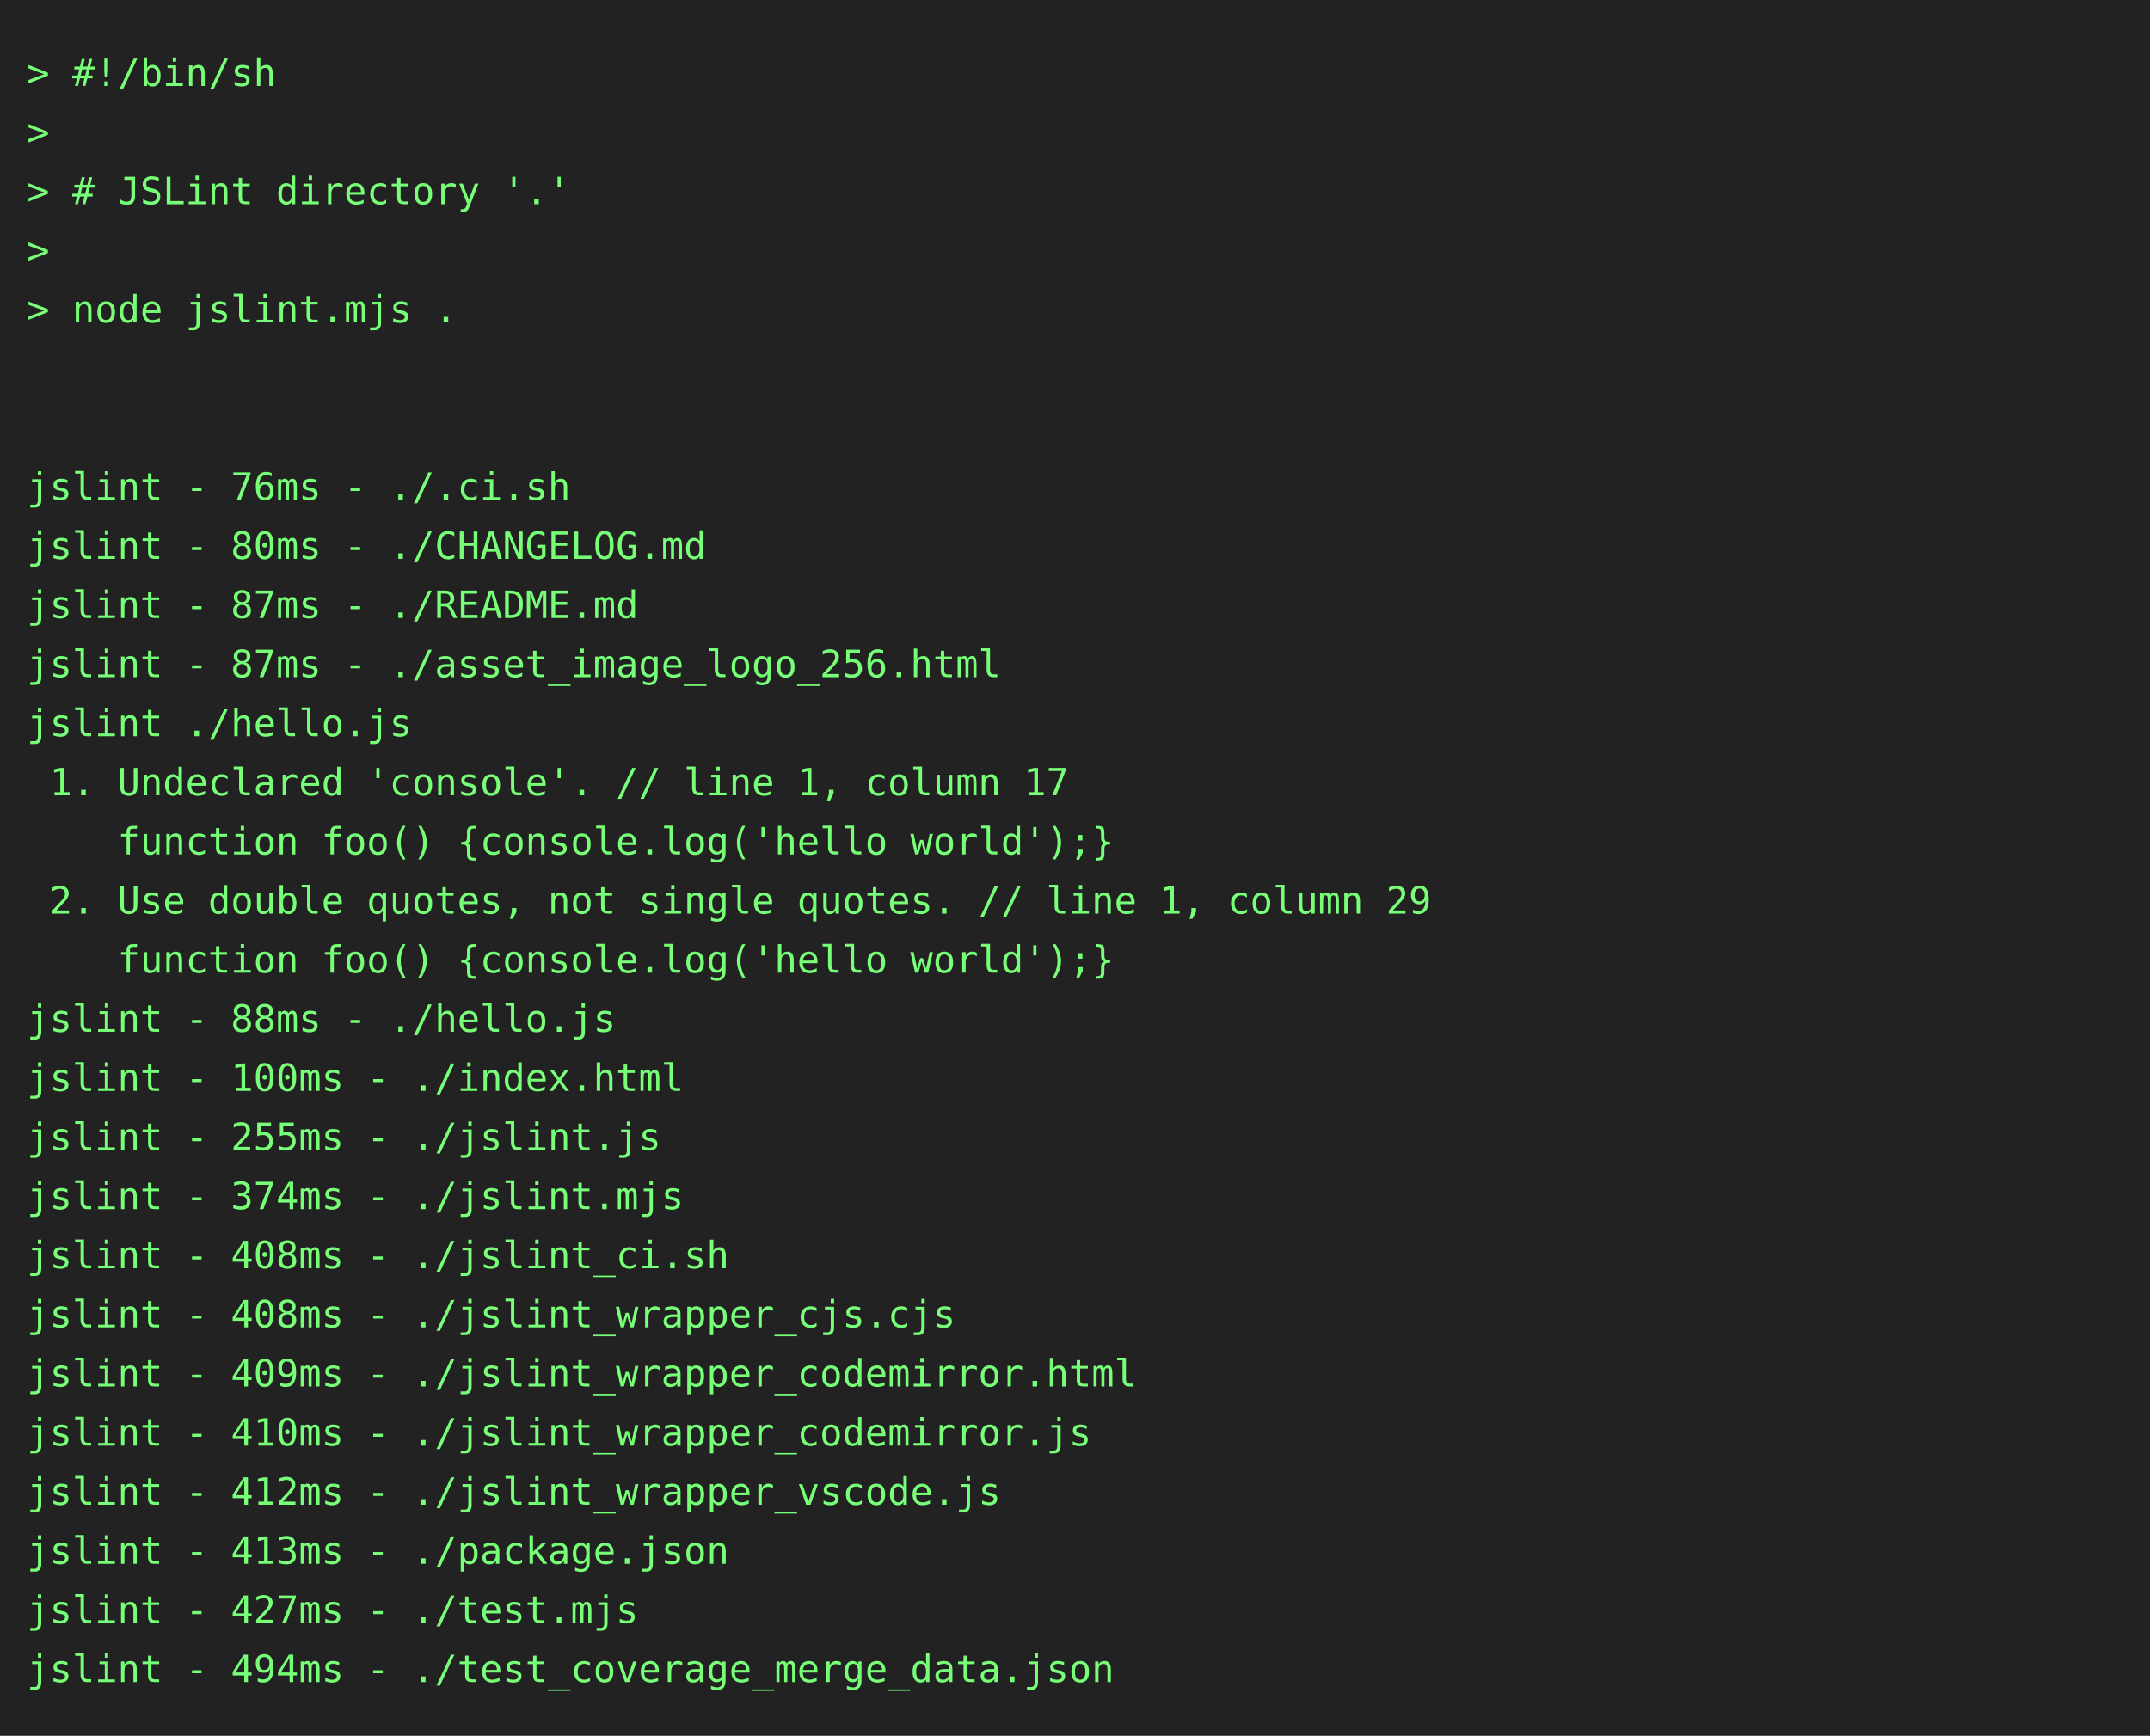
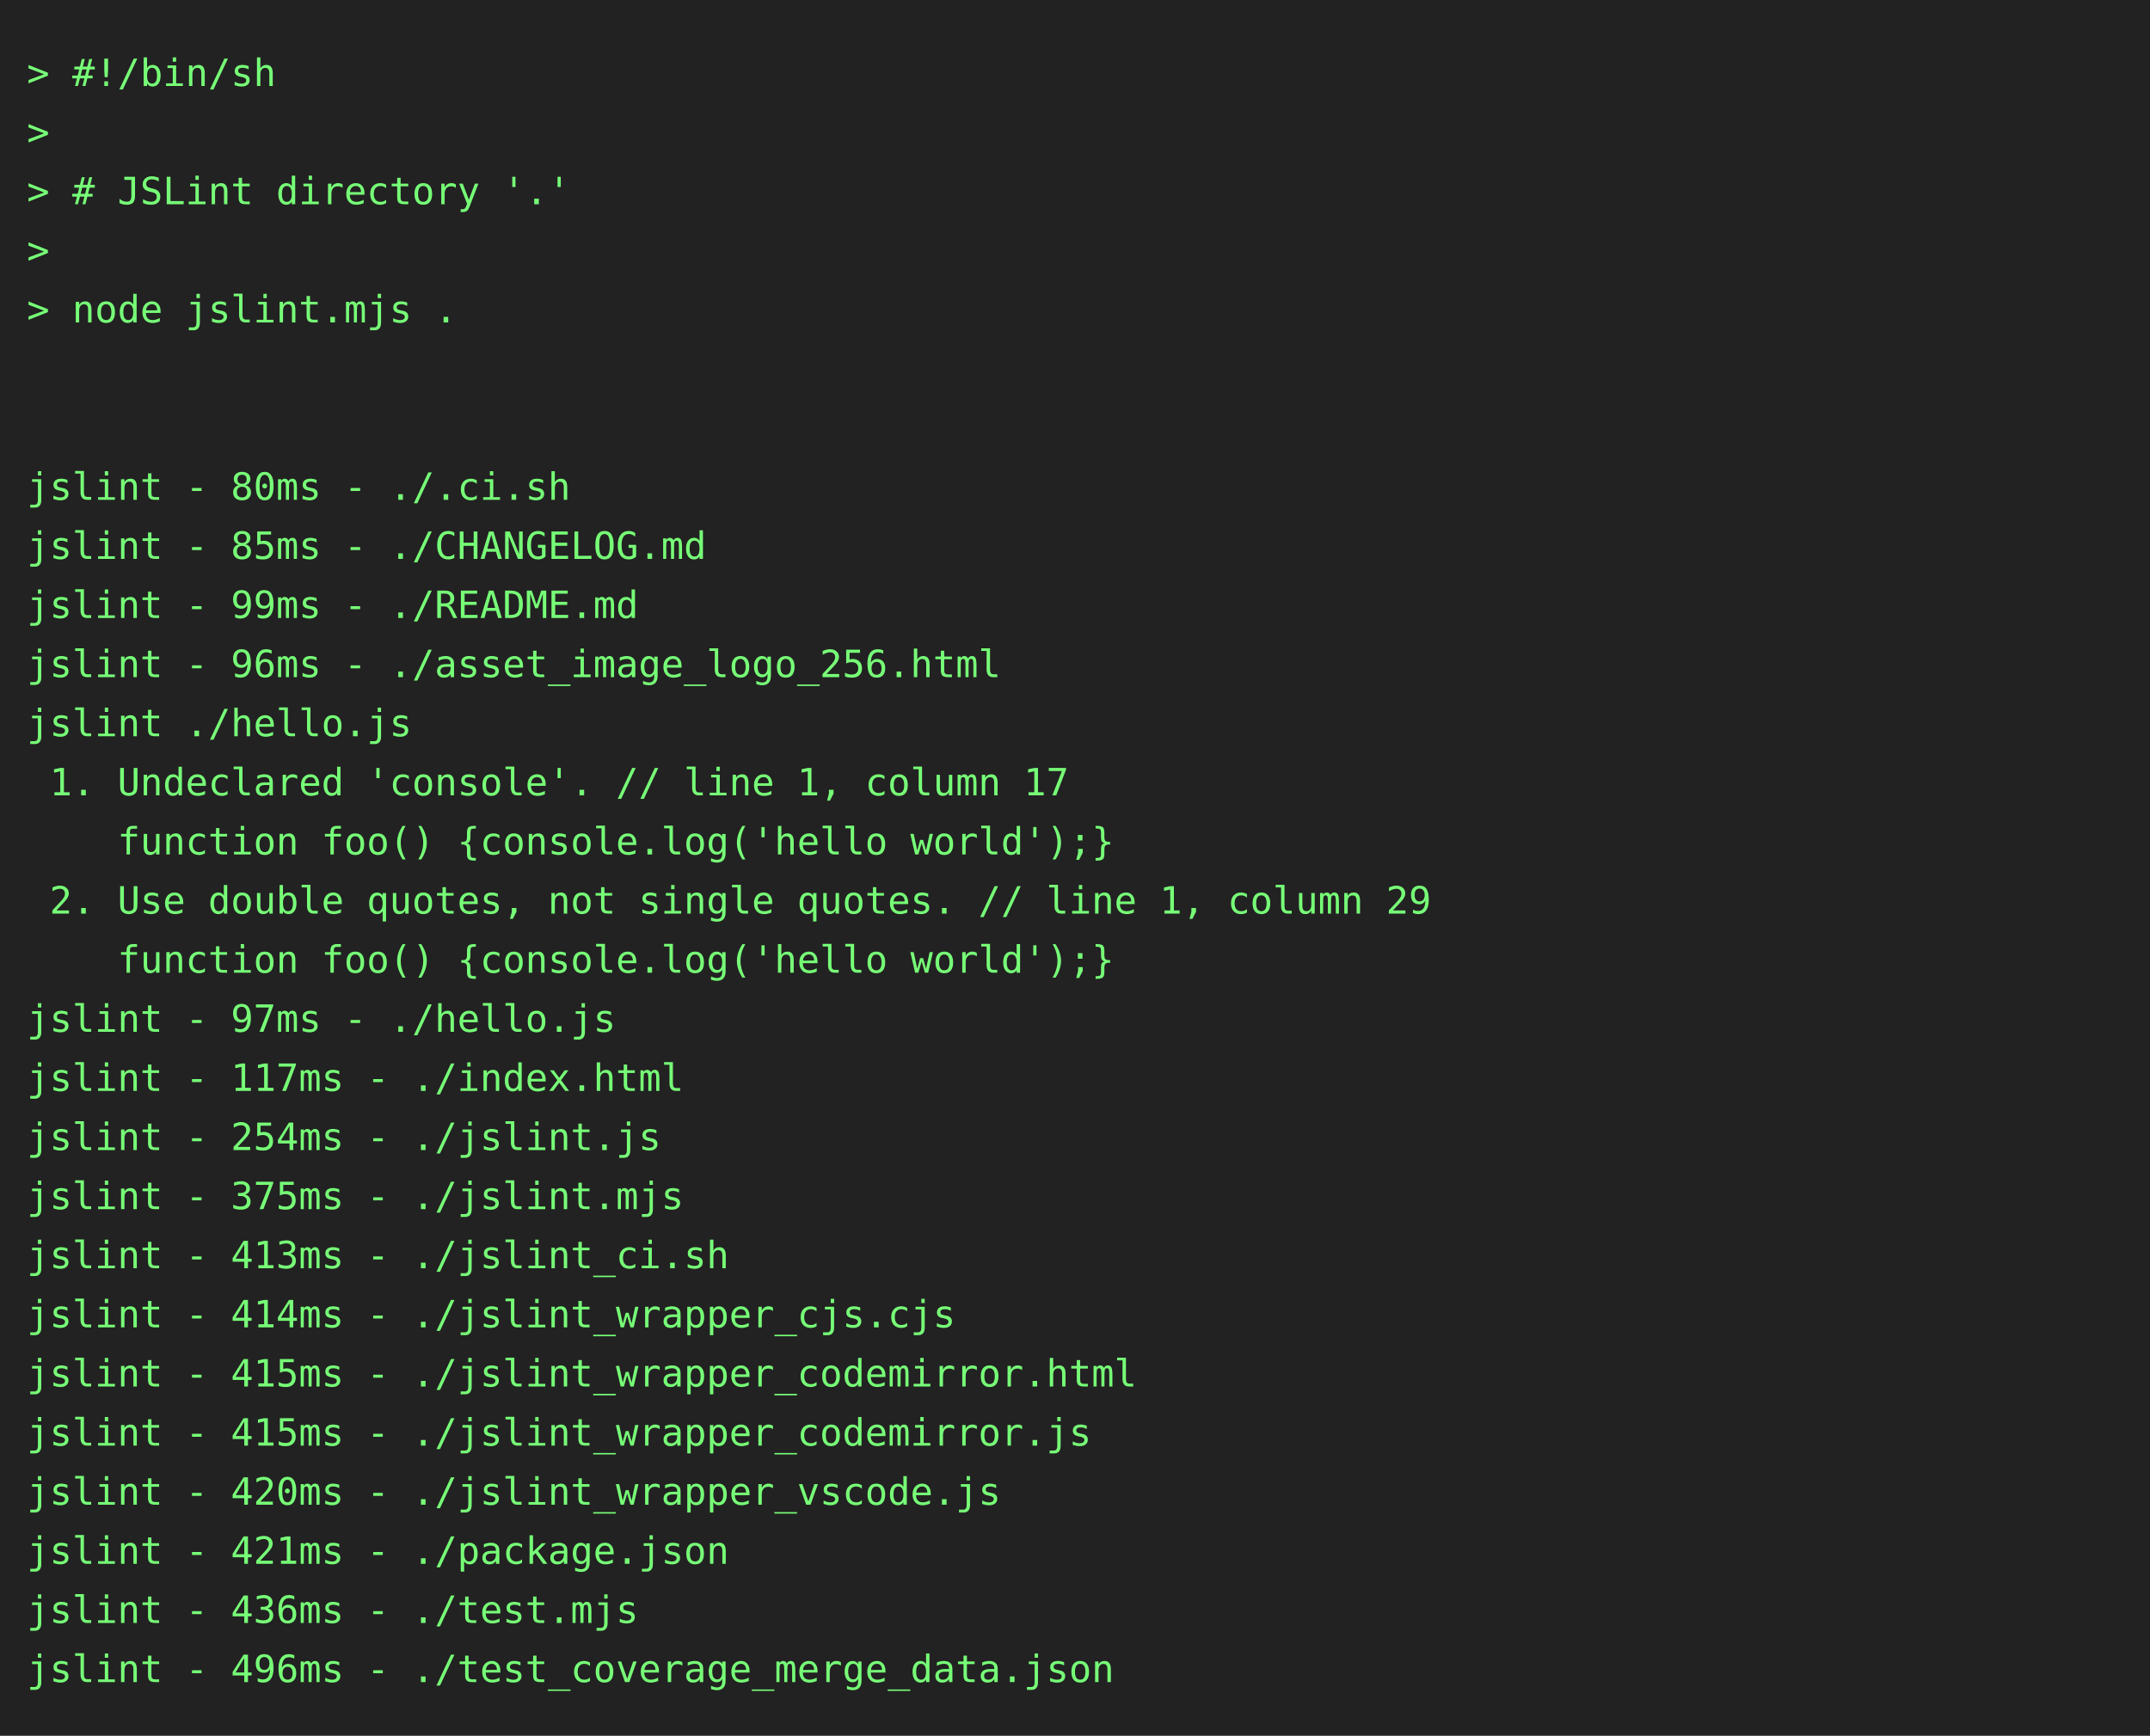
<svg xmlns="http://www.w3.org/2000/svg" height="646" width="800">
  <rect height="646" fill="#222" width="800" />
  <text fill="#7f7" font-family="consolas, menlo, monospace" font-size="14" xml:space="preserve">
    <tspan lengthAdjust="spacingAndGlyphs" textLength="768" x="10" y="32">&gt; #!/bin/sh                                                                                      </tspan>
    <tspan lengthAdjust="spacingAndGlyphs" textLength="768" x="10" y="54">&gt;                                                                                                </tspan>
    <tspan lengthAdjust="spacingAndGlyphs" textLength="768" x="10" y="76">&gt; # JSLint directory '.'                                                                         </tspan>
    <tspan lengthAdjust="spacingAndGlyphs" textLength="768" x="10" y="98">&gt;                                                                                                </tspan>
    <tspan lengthAdjust="spacingAndGlyphs" textLength="768" x="10" y="120">&gt; node jslint.mjs .                                                                              </tspan>
    <tspan lengthAdjust="spacingAndGlyphs" textLength="768" x="10" y="142">                                                                                                 </tspan>
    <tspan lengthAdjust="spacingAndGlyphs" textLength="768" x="10" y="164">                                                                                                 </tspan>
-     <tspan lengthAdjust="spacingAndGlyphs" textLength="768" x="10" y="186">jslint - 76ms - ./.ci.sh                                                                         </tspan>
-     <tspan lengthAdjust="spacingAndGlyphs" textLength="768" x="10" y="208">jslint - 80ms - ./CHANGELOG.md                                                                   </tspan>
-     <tspan lengthAdjust="spacingAndGlyphs" textLength="768" x="10" y="230">jslint - 87ms - ./README.md                                                                      </tspan>
-     <tspan lengthAdjust="spacingAndGlyphs" textLength="768" x="10" y="252">jslint - 87ms - ./asset_image_logo_256.html                                                      </tspan>
+     <tspan lengthAdjust="spacingAndGlyphs" textLength="768" x="10" y="186">jslint - 80ms - ./.ci.sh                                                                         </tspan>
+     <tspan lengthAdjust="spacingAndGlyphs" textLength="768" x="10" y="208">jslint - 85ms - ./CHANGELOG.md                                                                   </tspan>
+     <tspan lengthAdjust="spacingAndGlyphs" textLength="768" x="10" y="230">jslint - 99ms - ./README.md                                                                      </tspan>
+     <tspan lengthAdjust="spacingAndGlyphs" textLength="768" x="10" y="252">jslint - 96ms - ./asset_image_logo_256.html                                                      </tspan>
    <tspan lengthAdjust="spacingAndGlyphs" textLength="768" x="10" y="274">jslint ./hello.js                                                                                </tspan>
    <tspan lengthAdjust="spacingAndGlyphs" textLength="768" x="10" y="296"> 1. Undeclared 'console'. // line 1, column 17                                                   </tspan>
    <tspan lengthAdjust="spacingAndGlyphs" textLength="768" x="10" y="318">    function foo() {console.log('hello world');}                                                 </tspan>
    <tspan lengthAdjust="spacingAndGlyphs" textLength="768" x="10" y="340"> 2. Use double quotes, not single quotes. // line 1, column 29                                   </tspan>
    <tspan lengthAdjust="spacingAndGlyphs" textLength="768" x="10" y="362">    function foo() {console.log('hello world');}                                                 </tspan>
-     <tspan lengthAdjust="spacingAndGlyphs" textLength="768" x="10" y="384">jslint - 88ms - ./hello.js                                                                       </tspan>
-     <tspan lengthAdjust="spacingAndGlyphs" textLength="768" x="10" y="406">jslint - 100ms - ./index.html                                                                    </tspan>
-     <tspan lengthAdjust="spacingAndGlyphs" textLength="768" x="10" y="428">jslint - 255ms - ./jslint.js                                                                     </tspan>
-     <tspan lengthAdjust="spacingAndGlyphs" textLength="768" x="10" y="450">jslint - 374ms - ./jslint.mjs                                                                    </tspan>
-     <tspan lengthAdjust="spacingAndGlyphs" textLength="768" x="10" y="472">jslint - 408ms - ./jslint_ci.sh                                                                  </tspan>
-     <tspan lengthAdjust="spacingAndGlyphs" textLength="768" x="10" y="494">jslint - 408ms - ./jslint_wrapper_cjs.cjs                                                        </tspan>
-     <tspan lengthAdjust="spacingAndGlyphs" textLength="768" x="10" y="516">jslint - 409ms - ./jslint_wrapper_codemirror.html                                                </tspan>
-     <tspan lengthAdjust="spacingAndGlyphs" textLength="768" x="10" y="538">jslint - 410ms - ./jslint_wrapper_codemirror.js                                                  </tspan>
-     <tspan lengthAdjust="spacingAndGlyphs" textLength="768" x="10" y="560">jslint - 412ms - ./jslint_wrapper_vscode.js                                                      </tspan>
-     <tspan lengthAdjust="spacingAndGlyphs" textLength="768" x="10" y="582">jslint - 413ms - ./package.json                                                                  </tspan>
-     <tspan lengthAdjust="spacingAndGlyphs" textLength="768" x="10" y="604">jslint - 427ms - ./test.mjs                                                                      </tspan>
-     <tspan lengthAdjust="spacingAndGlyphs" textLength="768" x="10" y="626">jslint - 494ms - ./test_coverage_merge_data.json                                                 </tspan>
+     <tspan lengthAdjust="spacingAndGlyphs" textLength="768" x="10" y="384">jslint - 97ms - ./hello.js                                                                       </tspan>
+     <tspan lengthAdjust="spacingAndGlyphs" textLength="768" x="10" y="406">jslint - 117ms - ./index.html                                                                    </tspan>
+     <tspan lengthAdjust="spacingAndGlyphs" textLength="768" x="10" y="428">jslint - 254ms - ./jslint.js                                                                     </tspan>
+     <tspan lengthAdjust="spacingAndGlyphs" textLength="768" x="10" y="450">jslint - 375ms - ./jslint.mjs                                                                    </tspan>
+     <tspan lengthAdjust="spacingAndGlyphs" textLength="768" x="10" y="472">jslint - 413ms - ./jslint_ci.sh                                                                  </tspan>
+     <tspan lengthAdjust="spacingAndGlyphs" textLength="768" x="10" y="494">jslint - 414ms - ./jslint_wrapper_cjs.cjs                                                        </tspan>
+     <tspan lengthAdjust="spacingAndGlyphs" textLength="768" x="10" y="516">jslint - 415ms - ./jslint_wrapper_codemirror.html                                                </tspan>
+     <tspan lengthAdjust="spacingAndGlyphs" textLength="768" x="10" y="538">jslint - 415ms - ./jslint_wrapper_codemirror.js                                                  </tspan>
+     <tspan lengthAdjust="spacingAndGlyphs" textLength="768" x="10" y="560">jslint - 420ms - ./jslint_wrapper_vscode.js                                                      </tspan>
+     <tspan lengthAdjust="spacingAndGlyphs" textLength="768" x="10" y="582">jslint - 421ms - ./package.json                                                                  </tspan>
+     <tspan lengthAdjust="spacingAndGlyphs" textLength="768" x="10" y="604">jslint - 436ms - ./test.mjs                                                                      </tspan>
+     <tspan lengthAdjust="spacingAndGlyphs" textLength="768" x="10" y="626">jslint - 496ms - ./test_coverage_merge_data.json                                                 </tspan>
  </text>
</svg>
